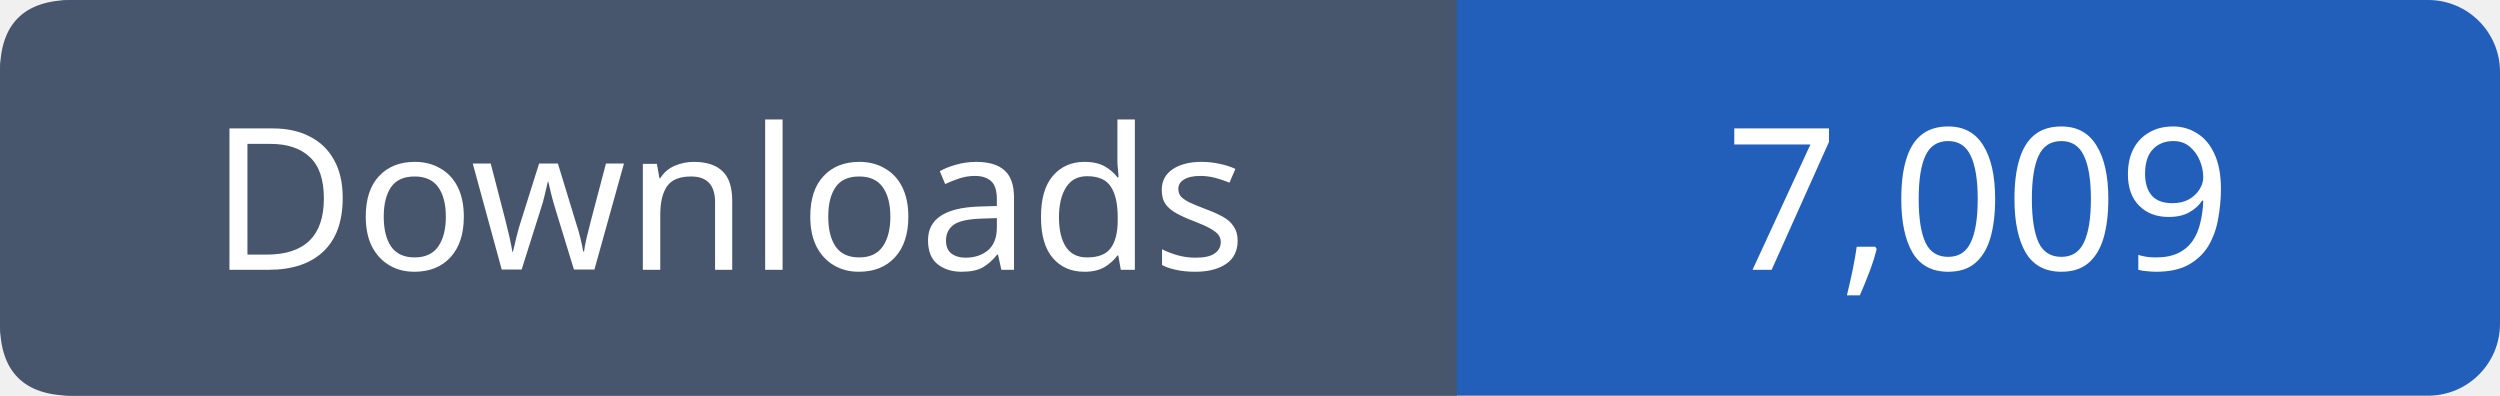
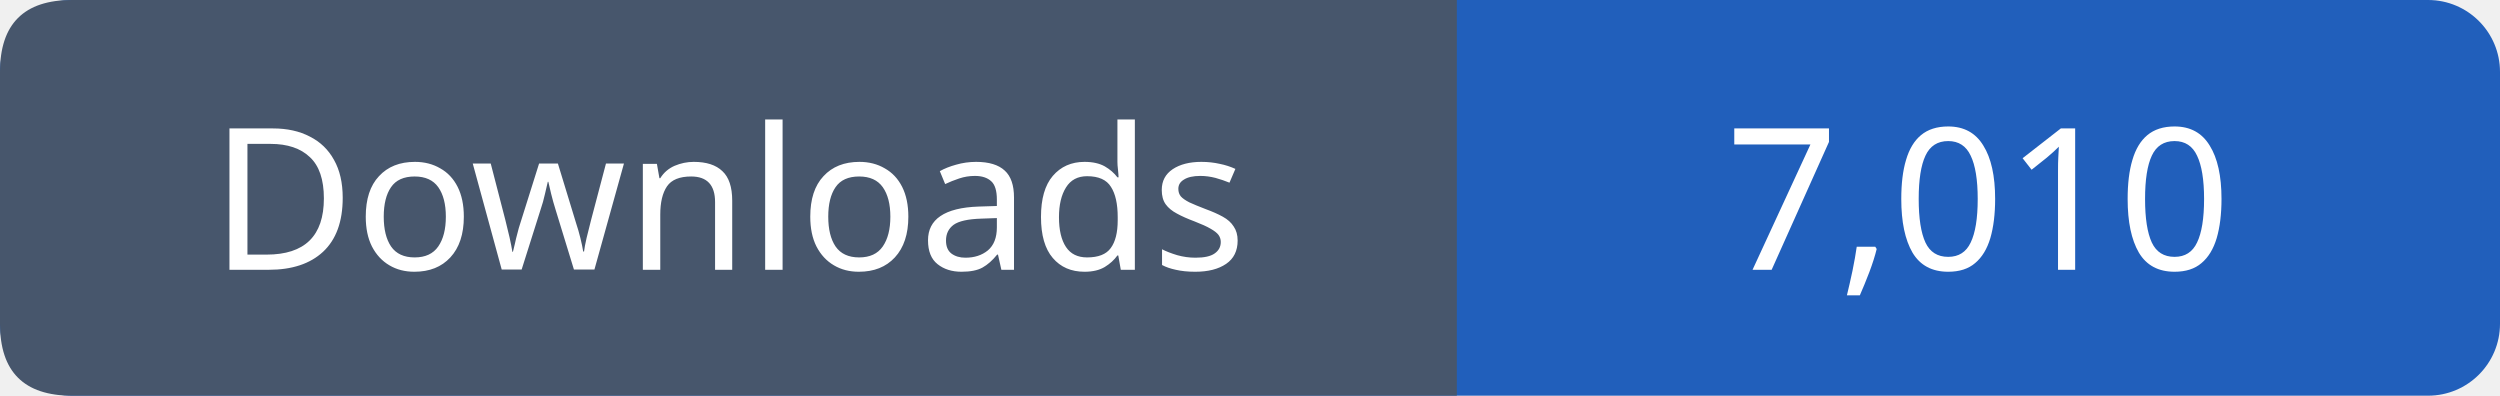
- <svg xmlns="http://www.w3.org/2000/svg" width="139" height="22" viewBox="0 0 139 22" role="img" aria-label="Downloads: 7,009">
+ <svg xmlns="http://www.w3.org/2000/svg" width="139" height="22" viewBox="0 0 139 22" role="img" aria-label="Downloads: 7,010">
  <rect width="139" height="22" rx="4" fill="#215fbb" />
  <path fill="#47566c" d="M4 0h77v22H4q-4 0-4-4V4q0-4 4-4" />
  <g font-family="Verdana,sans-serif" font-size="11" fill="white" text-anchor="middle">
    <text x="40.5" y="15">Downloads</text>
-     <text x="110.0" y="15">7,009</text>
+     <text x="110.0" y="15">7,010</text>
  </g>
</svg>
